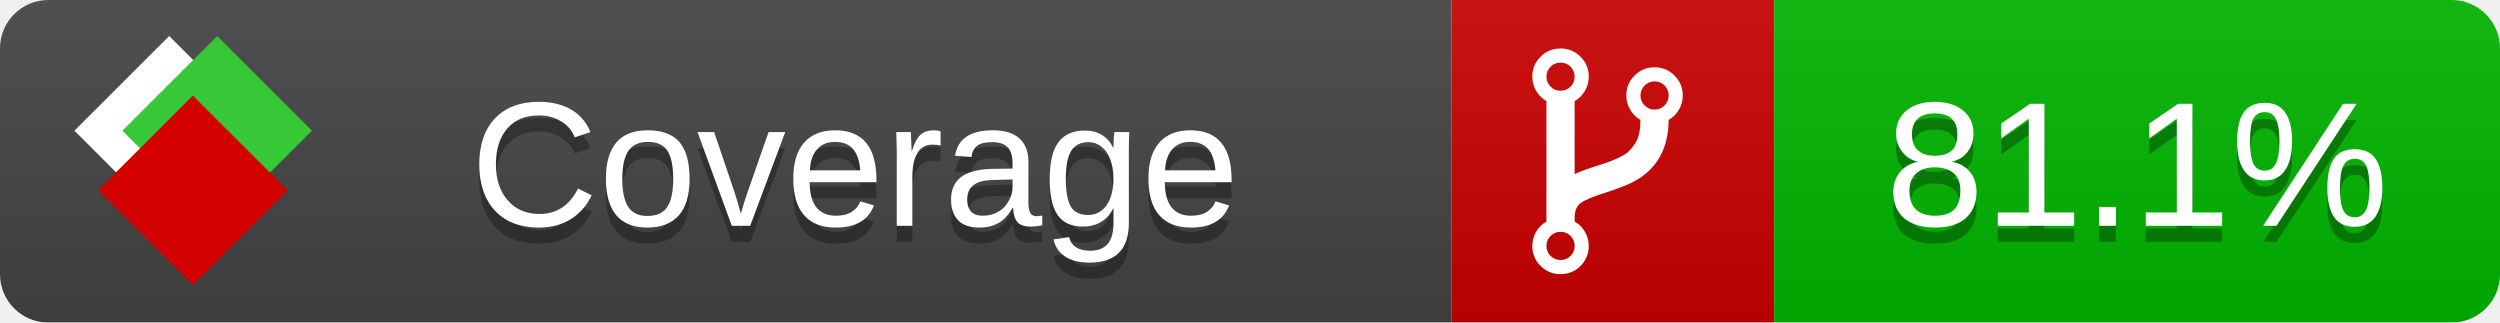
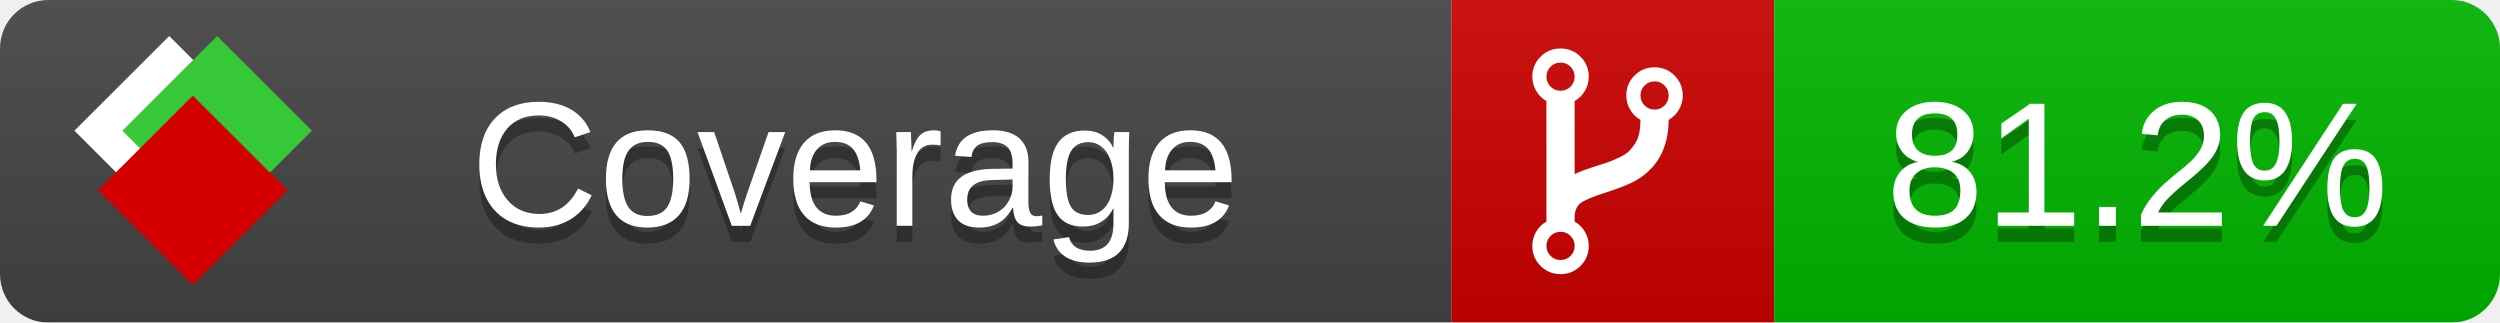
<svg xmlns="http://www.w3.org/2000/svg" xmlns:xlink="http://www.w3.org/1999/xlink" width="155" height="20">
  <style type="text/css">
          
            @keyframes fade1 {
                0% { visibility: visible; opacity: 1; }
               23% { visibility: visible; opacity: 1; }
               25% { visibility: hidden; opacity: 0; }
               48% { visibility: hidden; opacity: 0; }
               50% { visibility: hidden; opacity: 0; }
               73% { visibility: hidden; opacity: 0; }
               75% { visibility: hidden; opacity: 0; }
               98% { visibility: hidden; opacity: 0; }
              100% { visibility: visible; opacity: 1; }
            }
            @keyframes fade2 {
                0% { visibility: hidden; opacity: 0; }
               23% { visibility: hidden; opacity: 0; }
               25% { visibility: visible; opacity: 1; }
               48% { visibility: visible; opacity: 1; }
               50% { visibility: hidden; opacity: 0; }
               73% { visibility: hidden; opacity: 0; }
               75% { visibility: hidden; opacity: 0; }
               98% { visibility: hidden; opacity: 0; }
              100% { visibility: hidden; opacity: 0; }
            }
            @keyframes fade3 {
                0% { visibility: hidden; opacity: 0; }
               23% { visibility: hidden; opacity: 0; }
               25% { visibility: hidden; opacity: 0; }
               48% { visibility: hidden; opacity: 0; }
               50% { visibility: visible; opacity: 1; }
               73% { visibility: visible; opacity: 1; }
               75% { visibility: hidden; opacity: 0; }
               98% { visibility: hidden; opacity: 0; }
              100% { visibility: hidden; opacity: 0; }
            }
            @keyframes fade4 {
                0% { visibility: hidden; opacity: 0; }
               23% { visibility: hidden; opacity: 0; }
               25% { visibility: hidden; opacity: 0; }
               48% { visibility: hidden; opacity: 0; }
               50% { visibility: hidden; opacity: 0; }
               73% { visibility: hidden; opacity: 0; }
               75% { visibility: visible; opacity: 1; }
               98% { visibility: visible; opacity: 1; }
              100% { visibility: hidden; opacity: 0; }
            }
            .linecoverage {
                animation-duration: 15s;
                animation-name: fade1;
                animation-iteration-count: infinite;
            }
            .branchcoverage {
                animation-duration: 15s;
                animation-name: fade2;
                animation-iteration-count: infinite;
            }
            .methodcoverage {
                animation-duration: 15s;
                animation-name: fade3;
                animation-iteration-count: infinite;
            }
            .fullmethodcoverage {
                animation-duration: 15s;
                animation-name: fade4;
                animation-iteration-count: infinite;
            }
          
    </style>
  <defs>
    <linearGradient id="gradient" x2="0" y2="100%">
      <stop offset="0" stop-color="#bbb" stop-opacity=".1" />
      <stop offset="1" stop-opacity=".1" />
    </linearGradient>
    <linearGradient id="c">
      <stop offset="0" stop-color="#d40000" />
      <stop offset="1" stop-color="#ff2a2a" />
    </linearGradient>
    <linearGradient id="a">
      <stop offset="0" stop-color="#e0e0de" />
      <stop offset="1" stop-color="#fff" />
    </linearGradient>
    <linearGradient id="b">
      <stop offset="0" stop-color="#37c837" />
      <stop offset="1" stop-color="#217821" />
    </linearGradient>
    <linearGradient xlink:href="#a" id="e" x1="106.44" x2="69.96" y1="-11.96" y2="-46.84" gradientTransform="matrix(-.8426 -.00045 -.00045 -.8426 -94.27 -75.82)" gradientUnits="userSpaceOnUse" />
    <linearGradient xlink:href="#b" id="f" x1="56.19" x2="77.97" y1="-23.45" y2="10.62" gradientTransform="matrix(.8426 .00045 .00045 .8426 94.27 75.82)" gradientUnits="userSpaceOnUse" />
    <linearGradient xlink:href="#c" id="g" x1="79.98" x2="132.9" y1="10.79" y2="10.79" gradientTransform="matrix(.8426 .00045 .00045 .8426 94.27 75.82)" gradientUnits="userSpaceOnUse" />
    <mask id="mask">
      <rect width="155" height="20" rx="3" fill="#fff" />
    </mask>
    <g id="icon" transform="matrix(.04486 0 0 .04481 -.48 -.63)">
      <rect width="52.92" height="52.92" x="-109.72" y="-27.13" fill="url(#e)" transform="rotate(-135)" />
      <rect width="52.92" height="52.92" x="70.19" y="-39.18" fill="url(#f)" transform="rotate(45)" />
      <rect width="52.92" height="52.92" x="80.05" y="-15.74" fill="url(#g)" transform="rotate(45)" />
    </g>
  </defs>
  <g mask="url(#mask)">
    <rect x="0" y="0" width="90" height="20" fill="#444" />
    <rect x="90" y="0" width="20" height="20" fill="#c00" />
    <rect x="110" y="0" width="45" height="20" fill="#00B600" />
    <rect x="0" y="0" width="155" height="20" fill="url(#gradient)" />
  </g>
  <g>
    <path class="" fill="#fff" d="m 97.628,15.247 q 0,-0.364 -0.255,-0.619 -0.255,-0.255 -0.619,-0.255 -0.364,0 -0.619,0.255 -0.255,0.255 -0.255,0.619 0,0.364 0.255,0.619 0.255,0.255 0.619,0.255 0.364,0 0.619,-0.255 0.255,-0.255 0.255,-0.619 z m 0,-10.493 q 0,-0.364 -0.255,-0.619 -0.255,-0.255 -0.619,-0.255 -0.364,0 -0.619,0.255 -0.255,0.255 -0.255,0.619 0,0.364 0.255,0.619 0.255,0.255 0.619,0.255 0.364,0 0.619,-0.255 0.255,-0.255 0.255,-0.619 z m 5.83,1.166 q 0,-0.364 -0.255,-0.619 -0.255,-0.255 -0.619,-0.255 -0.364,0 -0.619,0.255 -0.255,0.255 -0.255,0.619 0,0.364 0.255,0.619 0.255,0.255 0.619,0.255 0.364,0 0.619,-0.255 0.255,-0.255 0.255,-0.619 z m 0.874,0 q 0,0.474 -0.237,0.879 -0.237,0.405 -0.638,0.633 -0.018,2.614 -2.059,3.771 -0.619,0.346 -1.849,0.738 -1.166,0.364 -1.544,0.647 -0.378,0.282 -0.378,0.911 l 0,0.237 q 0.401,0.228 0.638,0.633 0.237,0.405 0.237,0.879 0,0.729 -0.51,1.239 -0.51,0.51 -1.239,0.51 -0.729,0 -1.239,-0.51 -0.51,-0.51 -0.51,-1.239 0,-0.474 0.237,-0.879 0.237,-0.405 0.638,-0.633 l 0,-7.469 q -0.401,-0.228 -0.638,-0.633 -0.237,-0.405 -0.237,-0.879 0,-0.729 0.51,-1.239 0.51,-0.51 1.239,-0.51 0.729,0 1.239,0.51 0.51,0.51 0.51,1.239 0,0.474 -0.237,0.879 -0.237,0.405 -0.638,0.633 l 0,4.527 q 0.492,-0.237 1.403,-0.519 0.501,-0.155 0.797,-0.269 0.296,-0.114 0.642,-0.282 0.346,-0.169 0.537,-0.36 0.191,-0.191 0.369,-0.465 0.178,-0.273 0.255,-0.633 0.077,-0.36 0.077,-0.833 -0.401,-0.228 -0.638,-0.633 -0.237,-0.405 -0.237,-0.879 0,-0.729 0.51,-1.239 0.51,-0.51 1.239,-0.51 0.729,0 1.239,0.51 0.51,0.51 0.51,1.239 z" />
  </g>
  <g fill="#fff" text-anchor="middle" font-family="Verdana,Arial,Geneva,sans-serif" font-size="11">
    <a xlink:href="https://github.com/danielpalme/ReportGenerator" target="_top">
      <use xlink:href="#icon" transform="translate(3,1) scale(3.5)" />
    </a>
    <text x="53" y="15" fill="#010101" fill-opacity=".3">Coverage</text>
    <text x="53" y="14" fill="#fff">Coverage</text>
-     <text class="" x="132.5" y="15" fill="#010101" fill-opacity=".3">81.1%</text>
-     <text class="" x="132.5" y="14">81.1%</text>
+     <text class="" x="132.5" y="15" fill="#010101" fill-opacity=".3">81.2%</text>
+     <text class="" x="132.5" y="14">81.2%</text>
  </g>
  <g>
    <rect class="" x="90" y="0" width="65" height="20" fill-opacity="0" />
  </g>
</svg>
